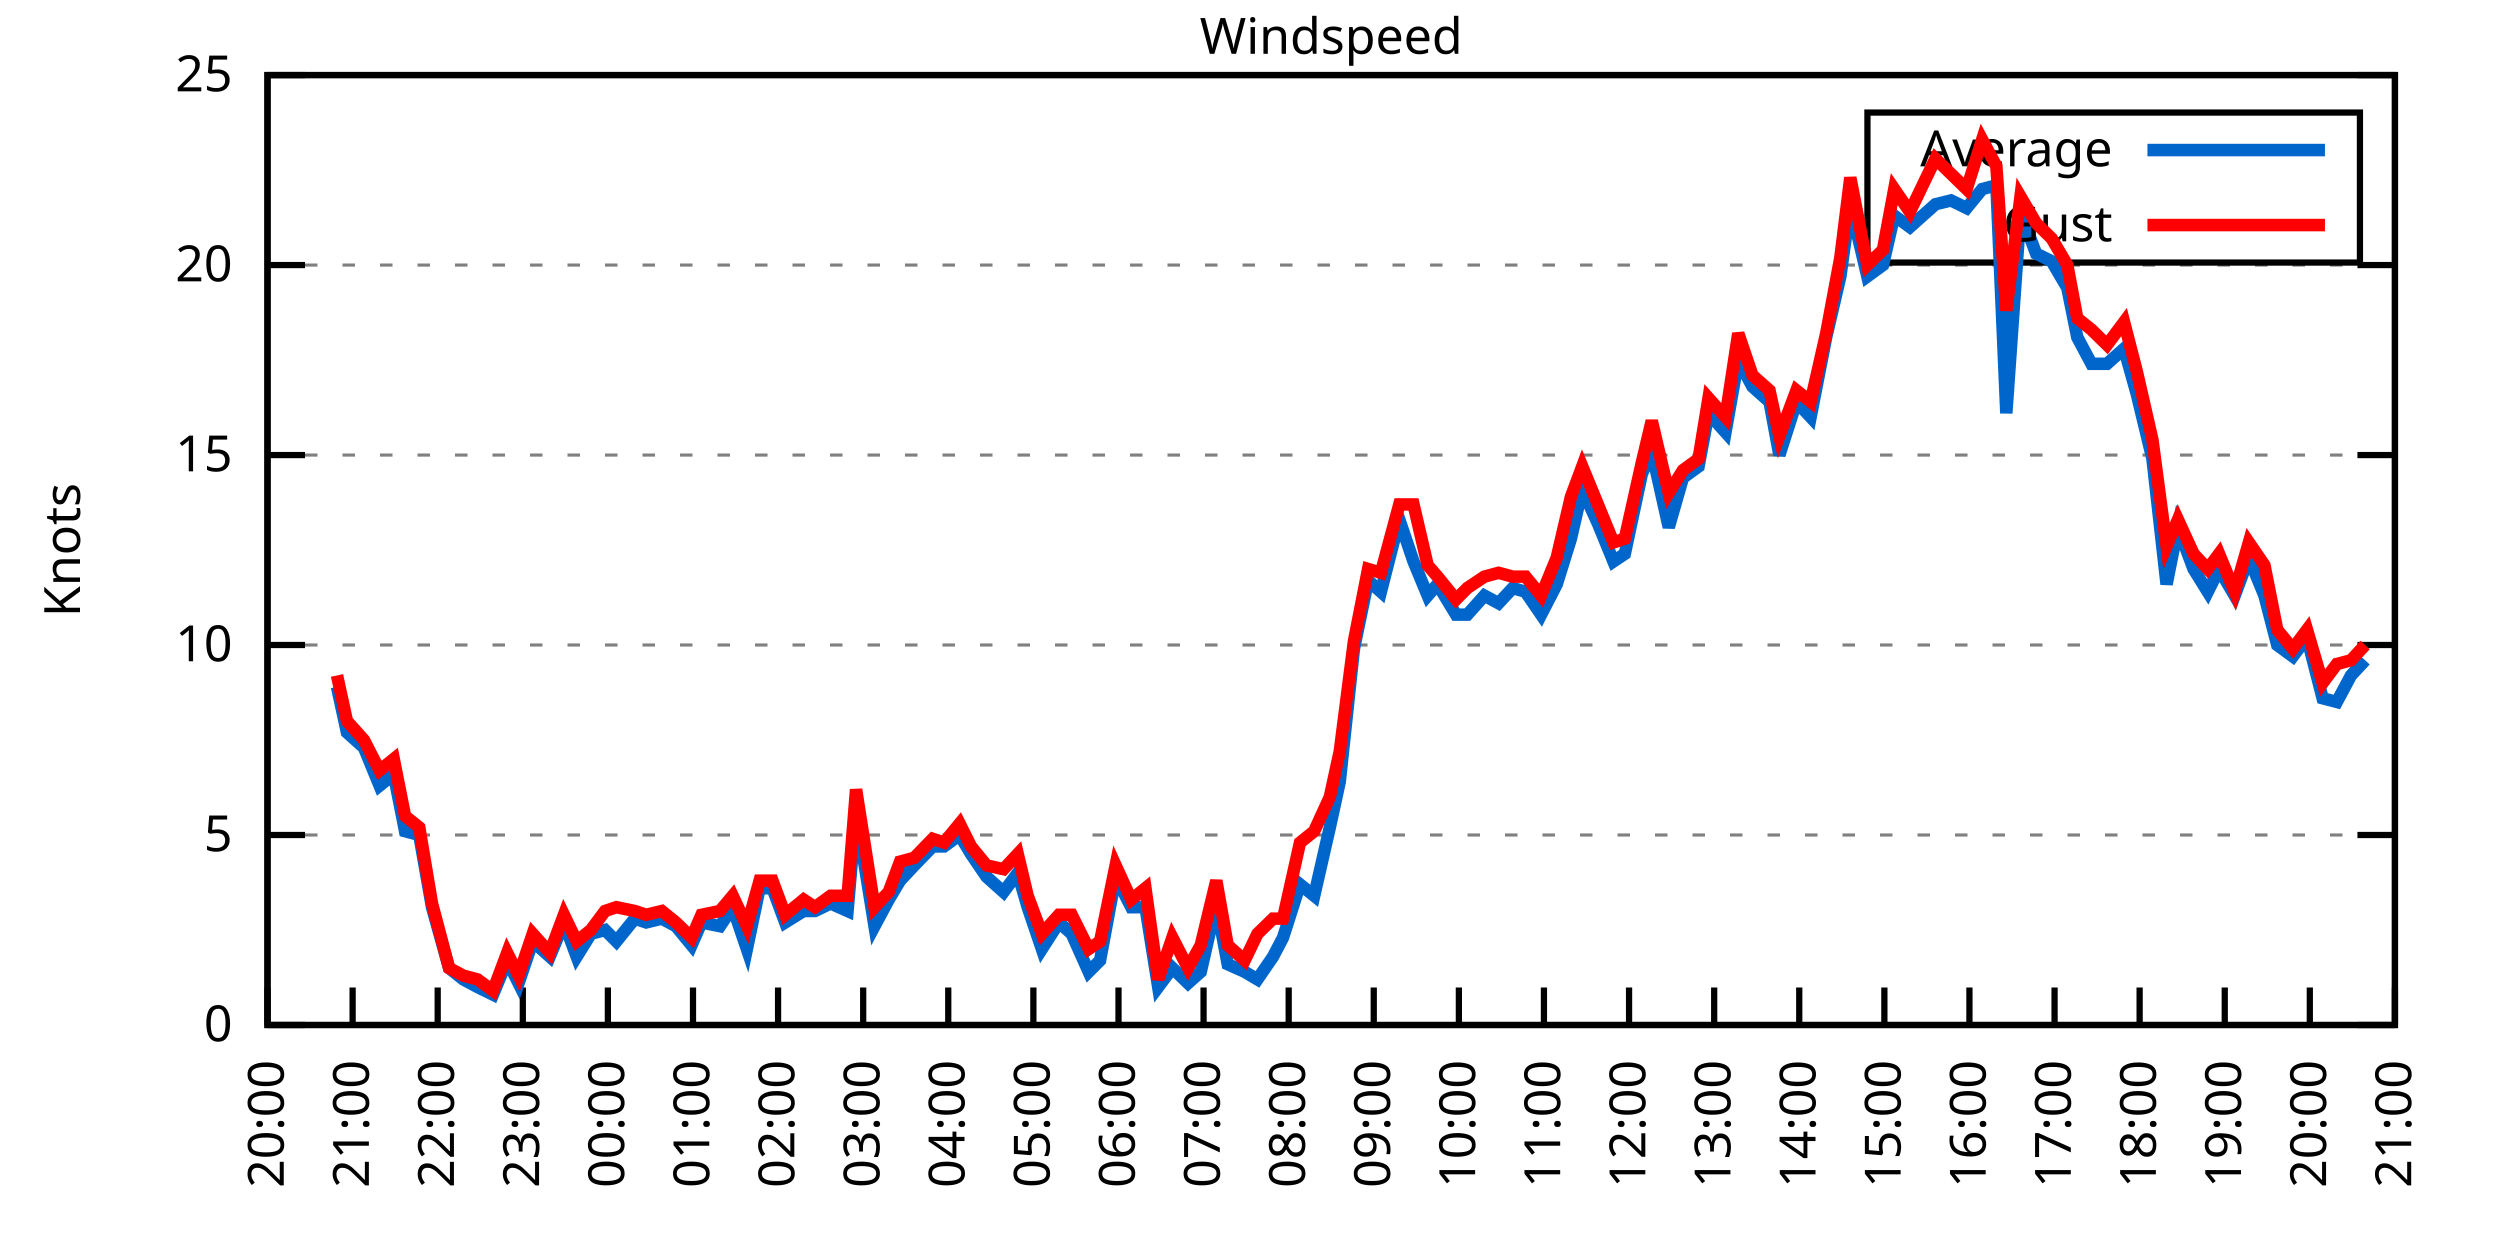
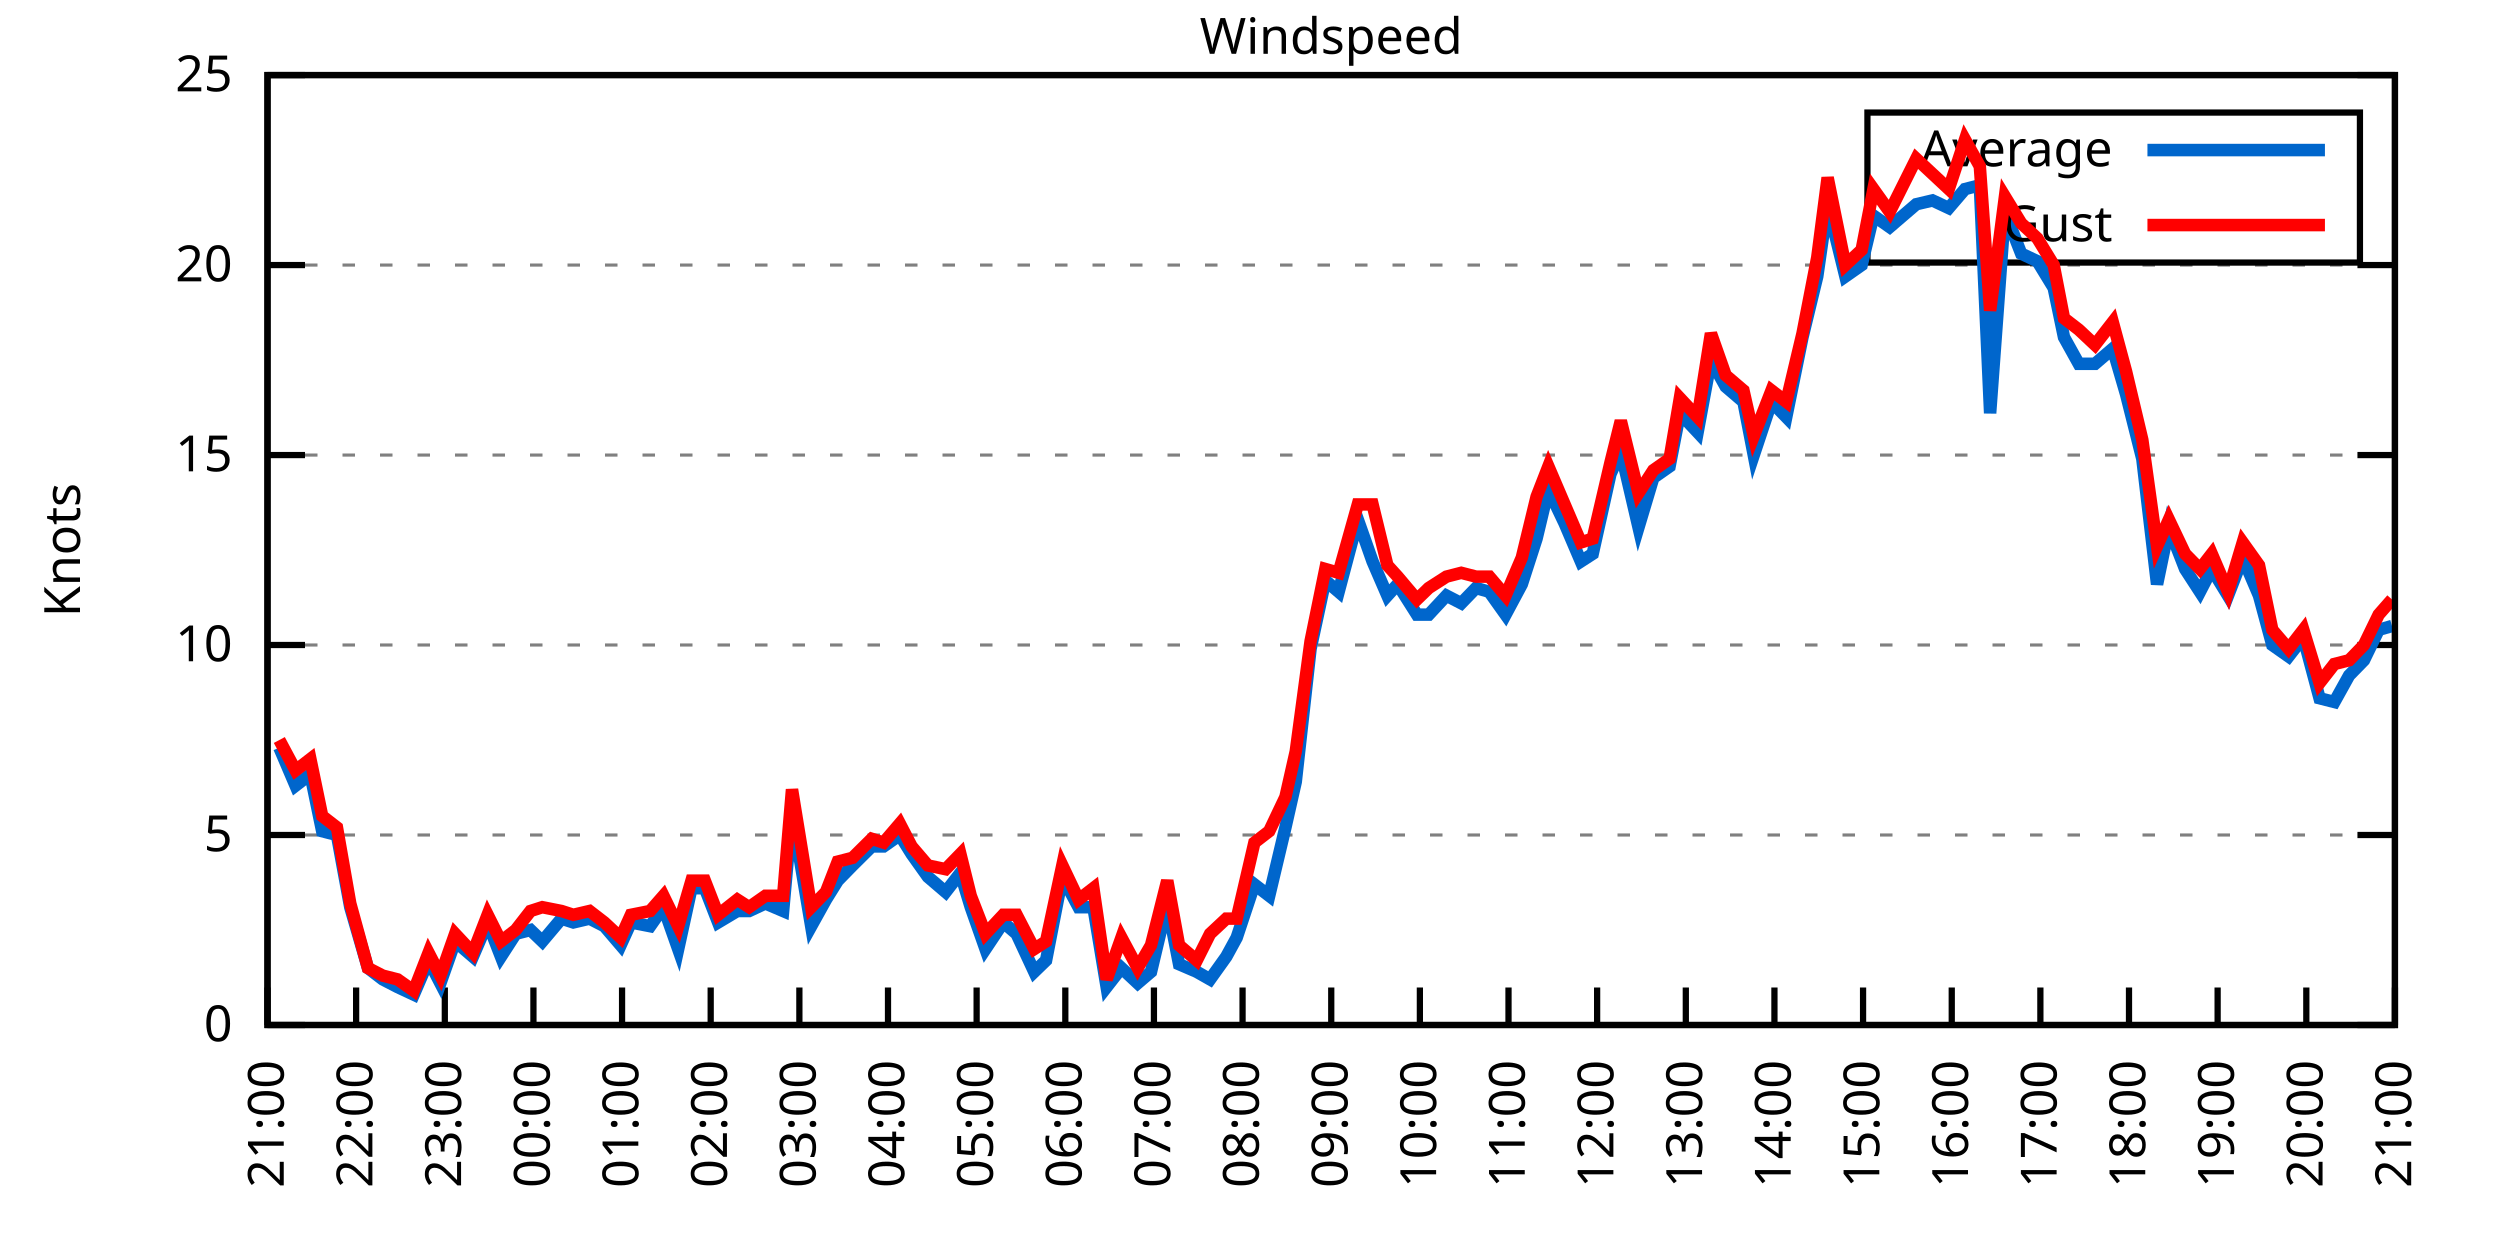
<svg xmlns="http://www.w3.org/2000/svg" xmlns:xlink="http://www.w3.org/1999/xlink" width="400" height="200" viewBox="0 0 400 200">
  <g id="gnuplot_canvas">
    <rect x="0" y="0" width="400" height="200" fill="none" />
    <defs>
      <circle id="gpDot" r="0.5" stroke-width="0.5" stroke="currentColor" />
      <path id="gpPt0" stroke-width="0.333" stroke="currentColor" d="M-1,0 h2 M0,-1 v2" />
      <path id="gpPt1" stroke-width="0.333" stroke="currentColor" d="M-1,-1 L1,1 M1,-1 L-1,1" />
      <path id="gpPt2" stroke-width="0.333" stroke="currentColor" d="M-1,0 L1,0 M0,-1 L0,1 M-1,-1 L1,1 M-1,1 L1,-1" />
      <rect id="gpPt3" stroke-width="0.333" stroke="currentColor" x="-1" y="-1" width="2" height="2" />
      <rect id="gpPt4" stroke-width="0.333" stroke="currentColor" fill="currentColor" x="-1" y="-1" width="2" height="2" />
      <circle id="gpPt5" stroke-width="0.333" stroke="currentColor" cx="0" cy="0" r="1" />
      <use xlink:href="#gpPt5" id="gpPt6" fill="currentColor" stroke="none" />
      <path id="gpPt7" stroke-width="0.333" stroke="currentColor" d="M0,-1.33 L-1.33,0.67 L1.33,0.67 z" />
      <use xlink:href="#gpPt7" id="gpPt8" fill="currentColor" stroke="none" />
      <use xlink:href="#gpPt7" id="gpPt9" stroke="currentColor" transform="rotate(180)" />
      <use xlink:href="#gpPt9" id="gpPt10" fill="currentColor" stroke="none" />
      <use xlink:href="#gpPt3" id="gpPt11" stroke="currentColor" transform="rotate(45)" />
      <use xlink:href="#gpPt11" id="gpPt12" fill="currentColor" stroke="none" />
      <path id="gpPt13" stroke-width="0.333" stroke="currentColor" d="M0,1.330 L1.265,0.411 L0.782,-1.067 L-0.782,-1.076 L-1.265,0.411 z" />
      <use xlink:href="#gpPt13" id="gpPt14" fill="currentColor" stroke="none" />
      <filter id="textbox" filterUnits="objectBoundingBox" x="0" y="0" height="1" width="1">
        <feFlood flood-color="white" flood-opacity="1" result="bgnd" />
        <feComposite in="SourceGraphic" in2="bgnd" operator="atop" />
      </filter>
      <filter id="greybox" filterUnits="objectBoundingBox" x="0" y="0" height="1" width="1">
        <feFlood flood-color="lightgrey" flood-opacity="1" result="grey" />
        <feComposite in="SourceGraphic" in2="grey" operator="atop" />
      </filter>
    </defs>
    <g fill="none" color="white" stroke="currentColor" stroke-width="1.00" stroke-linecap="butt" stroke-linejoin="miter">
</g>
    <g fill="none" color="black" stroke="currentColor" stroke-width="1.00" stroke-linecap="butt" stroke-linejoin="miter">
      <g stroke="none" shape-rendering="crispEdges">
        <polygon fill="rgb(255, 255, 255)" points="42.80,164.00 383.18,164.00 383.18,12.02 42.80,12.02 " />
      </g>
    </g>
    <g fill="none" color="black" stroke="currentColor" stroke-width="1.00" stroke-linecap="butt" stroke-linejoin="miter">
</g>
    <g fill="none" color="black" stroke="black" stroke-width="0.50" stroke-linecap="butt" stroke-linejoin="miter">
</g>
    <g fill="none" color="gray" stroke="currentColor" stroke-width="0.50" stroke-linecap="butt" stroke-linejoin="miter">
      <path stroke="gray" stroke-dasharray="2,4" class="gridline" d="M42.80,164.00 L383.19,164.00  " />
    </g>
    <g fill="none" color="gray" stroke="gray" stroke-width="1.00" stroke-linecap="butt" stroke-linejoin="miter">
</g>
    <g fill="none" color="black" stroke="currentColor" stroke-width="1.00" stroke-linecap="butt" stroke-linejoin="miter">
      <path stroke="black" d="M42.80,164.00 L48.80,164.00 M383.19,164.00 L377.19,164.00  " />
      <g transform="translate(37.20,166.60)" stroke="none" fill="black" font-family="Sans" font-size="8.00" text-anchor="end">
        <text>
          <tspan font-family="Sans"> 0</tspan>
        </text>
      </g>
    </g>
    <g fill="none" color="black" stroke="currentColor" stroke-width="1.00" stroke-linecap="butt" stroke-linejoin="miter">
</g>
    <g fill="none" color="black" stroke="black" stroke-width="0.50" stroke-linecap="butt" stroke-linejoin="miter">
</g>
    <g fill="none" color="gray" stroke="currentColor" stroke-width="0.50" stroke-linecap="butt" stroke-linejoin="miter">
      <path stroke="gray" stroke-dasharray="2,4" class="gridline" d="M42.80,133.60 L383.19,133.60  " />
    </g>
    <g fill="none" color="gray" stroke="gray" stroke-width="1.00" stroke-linecap="butt" stroke-linejoin="miter">
</g>
    <g fill="none" color="black" stroke="currentColor" stroke-width="1.00" stroke-linecap="butt" stroke-linejoin="miter">
      <path stroke="black" d="M42.80,133.60 L48.80,133.60 M383.19,133.60 L377.19,133.60  " />
      <g transform="translate(37.20,136.20)" stroke="none" fill="black" font-family="Sans" font-size="8.00" text-anchor="end">
        <text>
          <tspan font-family="Sans"> 5</tspan>
        </text>
      </g>
    </g>
    <g fill="none" color="black" stroke="currentColor" stroke-width="1.00" stroke-linecap="butt" stroke-linejoin="miter">
</g>
    <g fill="none" color="black" stroke="black" stroke-width="0.50" stroke-linecap="butt" stroke-linejoin="miter">
</g>
    <g fill="none" color="gray" stroke="currentColor" stroke-width="0.50" stroke-linecap="butt" stroke-linejoin="miter">
      <path stroke="gray" stroke-dasharray="2,4" class="gridline" d="M42.80,103.20 L383.19,103.20  " />
    </g>
    <g fill="none" color="gray" stroke="gray" stroke-width="1.00" stroke-linecap="butt" stroke-linejoin="miter">
</g>
    <g fill="none" color="black" stroke="currentColor" stroke-width="1.00" stroke-linecap="butt" stroke-linejoin="miter">
      <path stroke="black" d="M42.80,103.20 L48.80,103.20 M383.19,103.20 L377.19,103.20  " />
      <g transform="translate(37.20,105.80)" stroke="none" fill="black" font-family="Sans" font-size="8.00" text-anchor="end">
        <text>
          <tspan font-family="Sans"> 10</tspan>
        </text>
      </g>
    </g>
    <g fill="none" color="black" stroke="currentColor" stroke-width="1.00" stroke-linecap="butt" stroke-linejoin="miter">
</g>
    <g fill="none" color="black" stroke="black" stroke-width="0.50" stroke-linecap="butt" stroke-linejoin="miter">
</g>
    <g fill="none" color="gray" stroke="currentColor" stroke-width="0.50" stroke-linecap="butt" stroke-linejoin="miter">
      <path stroke="gray" stroke-dasharray="2,4" class="gridline" d="M42.80,72.81 L383.19,72.81  " />
    </g>
    <g fill="none" color="gray" stroke="gray" stroke-width="1.00" stroke-linecap="butt" stroke-linejoin="miter">
</g>
    <g fill="none" color="black" stroke="currentColor" stroke-width="1.00" stroke-linecap="butt" stroke-linejoin="miter">
      <path stroke="black" d="M42.80,72.81 L48.80,72.81 M383.19,72.81 L377.19,72.81  " />
      <g transform="translate(37.20,75.41)" stroke="none" fill="black" font-family="Sans" font-size="8.00" text-anchor="end">
        <text>
          <tspan font-family="Sans"> 15</tspan>
        </text>
      </g>
    </g>
    <g fill="none" color="black" stroke="currentColor" stroke-width="1.00" stroke-linecap="butt" stroke-linejoin="miter">
</g>
    <g fill="none" color="black" stroke="black" stroke-width="0.50" stroke-linecap="butt" stroke-linejoin="miter">
</g>
    <g fill="none" color="gray" stroke="currentColor" stroke-width="0.50" stroke-linecap="butt" stroke-linejoin="miter">
      <path stroke="gray" stroke-dasharray="2,4" class="gridline" d="M42.80,42.41 L383.19,42.41  " />
    </g>
    <g fill="none" color="gray" stroke="gray" stroke-width="1.00" stroke-linecap="butt" stroke-linejoin="miter">
</g>
    <g fill="none" color="black" stroke="currentColor" stroke-width="1.00" stroke-linecap="butt" stroke-linejoin="miter">
      <path stroke="black" d="M42.80,42.41 L48.80,42.41 M383.19,42.41 L377.19,42.41  " />
      <g transform="translate(37.20,45.01)" stroke="none" fill="black" font-family="Sans" font-size="8.00" text-anchor="end">
        <text>
          <tspan font-family="Sans"> 20</tspan>
        </text>
      </g>
    </g>
    <g fill="none" color="black" stroke="currentColor" stroke-width="1.00" stroke-linecap="butt" stroke-linejoin="miter">
</g>
    <g fill="none" color="black" stroke="black" stroke-width="0.50" stroke-linecap="butt" stroke-linejoin="miter">
</g>
    <g fill="none" color="gray" stroke="currentColor" stroke-width="0.50" stroke-linecap="butt" stroke-linejoin="miter">
      <path stroke="gray" stroke-dasharray="2,4" class="gridline" d="M42.80,12.01 L383.19,12.01  " />
    </g>
    <g fill="none" color="gray" stroke="gray" stroke-width="1.00" stroke-linecap="butt" stroke-linejoin="miter">
</g>
    <g fill="none" color="black" stroke="currentColor" stroke-width="1.00" stroke-linecap="butt" stroke-linejoin="miter">
      <path stroke="black" d="M42.80,12.01 L48.80,12.01 M383.19,12.01 L377.19,12.01  " />
      <g transform="translate(37.20,14.61)" stroke="none" fill="black" font-family="Sans" font-size="8.00" text-anchor="end">
        <text>
          <tspan font-family="Sans"> 25</tspan>
        </text>
      </g>
    </g>
    <g fill="none" color="black" stroke="currentColor" stroke-width="1.00" stroke-linecap="butt" stroke-linejoin="miter">
      <path stroke="black" d="M42.80,164.00 L42.80,158.00  " />
      <g transform="translate(45.40,169.60) rotate(270.00)" stroke="none" fill="black" font-family="Sans" font-size="8.00" text-anchor="end">
        <text>
-           <tspan font-family="Sans">20:00</tspan>
-         </text>
-       </g>
-     </g>
-     <g fill="none" color="black" stroke="currentColor" stroke-width="1.00" stroke-linecap="butt" stroke-linejoin="miter">
-       <path stroke="black" d="M56.42,164.00 L56.42,158.00  " />
-       <g transform="translate(59.02,169.60) rotate(270.00)" stroke="none" fill="black" font-family="Sans" font-size="8.00" text-anchor="end">
-         <text>
          <tspan font-family="Sans">21:00</tspan>
        </text>
      </g>
    </g>
    <g fill="none" color="black" stroke="currentColor" stroke-width="1.00" stroke-linecap="butt" stroke-linejoin="miter">
-       <path stroke="black" d="M70.03,164.00 L70.03,158.00  " />
-       <g transform="translate(72.63,169.60) rotate(270.00)" stroke="none" fill="black" font-family="Sans" font-size="8.00" text-anchor="end">
+       <path stroke="black" d="M56.98,164.00 L56.98,158.00  " />
+       <g transform="translate(59.58,169.60) rotate(270.00)" stroke="none" fill="black" font-family="Sans" font-size="8.00" text-anchor="end">
        <text>
          <tspan font-family="Sans">22:00</tspan>
        </text>
      </g>
    </g>
    <g fill="none" color="black" stroke="currentColor" stroke-width="1.00" stroke-linecap="butt" stroke-linejoin="miter">
-       <path stroke="black" d="M83.65,164.00 L83.65,158.00  " />
-       <g transform="translate(86.25,169.60) rotate(270.00)" stroke="none" fill="black" font-family="Sans" font-size="8.00" text-anchor="end">
+       <path stroke="black" d="M71.17,164.00 L71.17,158.00  " />
+       <g transform="translate(73.77,169.60) rotate(270.00)" stroke="none" fill="black" font-family="Sans" font-size="8.00" text-anchor="end">
        <text>
          <tspan font-family="Sans">23:00</tspan>
        </text>
      </g>
    </g>
    <g fill="none" color="black" stroke="currentColor" stroke-width="1.00" stroke-linecap="butt" stroke-linejoin="miter">
-       <path stroke="black" d="M97.26,164.00 L97.26,158.00  " />
-       <g transform="translate(99.86,169.60) rotate(270.00)" stroke="none" fill="black" font-family="Sans" font-size="8.00" text-anchor="end">
+       <path stroke="black" d="M85.35,164.00 L85.35,158.00  " />
+       <g transform="translate(87.95,169.60) rotate(270.00)" stroke="none" fill="black" font-family="Sans" font-size="8.00" text-anchor="end">
        <text>
          <tspan font-family="Sans">00:00</tspan>
        </text>
      </g>
    </g>
    <g fill="none" color="black" stroke="currentColor" stroke-width="1.00" stroke-linecap="butt" stroke-linejoin="miter">
-       <path stroke="black" d="M110.88,164.00 L110.88,158.00  " />
-       <g transform="translate(113.48,169.60) rotate(270.00)" stroke="none" fill="black" font-family="Sans" font-size="8.00" text-anchor="end">
+       <path stroke="black" d="M99.53,164.00 L99.53,158.00  " />
+       <g transform="translate(102.13,169.60) rotate(270.00)" stroke="none" fill="black" font-family="Sans" font-size="8.00" text-anchor="end">
        <text>
          <tspan font-family="Sans">01:00</tspan>
        </text>
      </g>
    </g>
    <g fill="none" color="black" stroke="currentColor" stroke-width="1.00" stroke-linecap="butt" stroke-linejoin="miter">
-       <path stroke="black" d="M124.49,164.00 L124.49,158.00  " />
-       <g transform="translate(127.09,169.60) rotate(270.00)" stroke="none" fill="black" font-family="Sans" font-size="8.00" text-anchor="end">
+       <path stroke="black" d="M113.71,164.00 L113.71,158.00  " />
+       <g transform="translate(116.31,169.60) rotate(270.00)" stroke="none" fill="black" font-family="Sans" font-size="8.00" text-anchor="end">
        <text>
          <tspan font-family="Sans">02:00</tspan>
        </text>
      </g>
    </g>
    <g fill="none" color="black" stroke="currentColor" stroke-width="1.00" stroke-linecap="butt" stroke-linejoin="miter">
-       <path stroke="black" d="M138.11,164.00 L138.11,158.00  " />
-       <g transform="translate(140.71,169.60) rotate(270.00)" stroke="none" fill="black" font-family="Sans" font-size="8.00" text-anchor="end">
+       <path stroke="black" d="M127.90,164.00 L127.90,158.00  " />
+       <g transform="translate(130.50,169.60) rotate(270.00)" stroke="none" fill="black" font-family="Sans" font-size="8.00" text-anchor="end">
        <text>
          <tspan font-family="Sans">03:00</tspan>
        </text>
      </g>
    </g>
    <g fill="none" color="black" stroke="currentColor" stroke-width="1.00" stroke-linecap="butt" stroke-linejoin="miter">
-       <path stroke="black" d="M151.72,164.00 L151.72,158.00  " />
-       <g transform="translate(154.32,169.60) rotate(270.00)" stroke="none" fill="black" font-family="Sans" font-size="8.00" text-anchor="end">
+       <path stroke="black" d="M142.08,164.00 L142.08,158.00  " />
+       <g transform="translate(144.68,169.60) rotate(270.00)" stroke="none" fill="black" font-family="Sans" font-size="8.00" text-anchor="end">
        <text>
          <tspan font-family="Sans">04:00</tspan>
        </text>
      </g>
    </g>
    <g fill="none" color="black" stroke="currentColor" stroke-width="1.00" stroke-linecap="butt" stroke-linejoin="miter">
-       <path stroke="black" d="M165.34,164.00 L165.34,158.00  " />
-       <g transform="translate(167.94,169.60) rotate(270.00)" stroke="none" fill="black" font-family="Sans" font-size="8.00" text-anchor="end">
+       <path stroke="black" d="M156.26,164.00 L156.26,158.00  " />
+       <g transform="translate(158.86,169.60) rotate(270.00)" stroke="none" fill="black" font-family="Sans" font-size="8.00" text-anchor="end">
        <text>
          <tspan font-family="Sans">05:00</tspan>
        </text>
      </g>
    </g>
    <g fill="none" color="black" stroke="currentColor" stroke-width="1.00" stroke-linecap="butt" stroke-linejoin="miter">
-       <path stroke="black" d="M178.96,164.00 L178.96,158.00  " />
-       <g transform="translate(181.56,169.60) rotate(270.00)" stroke="none" fill="black" font-family="Sans" font-size="8.00" text-anchor="end">
+       <path stroke="black" d="M170.45,164.00 L170.45,158.00  " />
+       <g transform="translate(173.05,169.60) rotate(270.00)" stroke="none" fill="black" font-family="Sans" font-size="8.00" text-anchor="end">
        <text>
          <tspan font-family="Sans">06:00</tspan>
        </text>
      </g>
    </g>
    <g fill="none" color="black" stroke="currentColor" stroke-width="1.00" stroke-linecap="butt" stroke-linejoin="miter">
-       <path stroke="black" d="M192.57,164.00 L192.57,158.00  " />
-       <g transform="translate(195.17,169.60) rotate(270.00)" stroke="none" fill="black" font-family="Sans" font-size="8.00" text-anchor="end">
+       <path stroke="black" d="M184.63,164.00 L184.63,158.00  " />
+       <g transform="translate(187.23,169.60) rotate(270.00)" stroke="none" fill="black" font-family="Sans" font-size="8.00" text-anchor="end">
        <text>
          <tspan font-family="Sans">07:00</tspan>
        </text>
      </g>
    </g>
    <g fill="none" color="black" stroke="currentColor" stroke-width="1.00" stroke-linecap="butt" stroke-linejoin="miter">
-       <path stroke="black" d="M206.19,164.00 L206.19,158.00  " />
-       <g transform="translate(208.79,169.60) rotate(270.00)" stroke="none" fill="black" font-family="Sans" font-size="8.00" text-anchor="end">
+       <path stroke="black" d="M198.81,164.00 L198.81,158.00  " />
+       <g transform="translate(201.41,169.60) rotate(270.00)" stroke="none" fill="black" font-family="Sans" font-size="8.00" text-anchor="end">
        <text>
          <tspan font-family="Sans">08:00</tspan>
        </text>
      </g>
    </g>
    <g fill="none" color="black" stroke="currentColor" stroke-width="1.00" stroke-linecap="butt" stroke-linejoin="miter">
-       <path stroke="black" d="M219.80,164.00 L219.80,158.00  " />
-       <g transform="translate(222.40,169.60) rotate(270.00)" stroke="none" fill="black" font-family="Sans" font-size="8.00" text-anchor="end">
+       <path stroke="black" d="M213.00,164.00 L213.00,158.00  " />
+       <g transform="translate(215.60,169.60) rotate(270.00)" stroke="none" fill="black" font-family="Sans" font-size="8.00" text-anchor="end">
        <text>
          <tspan font-family="Sans">09:00</tspan>
        </text>
      </g>
    </g>
    <g fill="none" color="black" stroke="currentColor" stroke-width="1.00" stroke-linecap="butt" stroke-linejoin="miter">
-       <path stroke="black" d="M233.42,164.00 L233.42,158.00  " />
-       <g transform="translate(236.02,169.60) rotate(270.00)" stroke="none" fill="black" font-family="Sans" font-size="8.00" text-anchor="end">
+       <path stroke="black" d="M227.18,164.00 L227.18,158.00  " />
+       <g transform="translate(229.78,169.60) rotate(270.00)" stroke="none" fill="black" font-family="Sans" font-size="8.00" text-anchor="end">
        <text>
          <tspan font-family="Sans">10:00</tspan>
        </text>
      </g>
    </g>
    <g fill="none" color="black" stroke="currentColor" stroke-width="1.00" stroke-linecap="butt" stroke-linejoin="miter">
-       <path stroke="black" d="M247.03,164.00 L247.03,158.00  " />
-       <g transform="translate(249.63,169.60) rotate(270.00)" stroke="none" fill="black" font-family="Sans" font-size="8.00" text-anchor="end">
+       <path stroke="black" d="M241.36,164.00 L241.36,158.00  " />
+       <g transform="translate(243.96,169.60) rotate(270.00)" stroke="none" fill="black" font-family="Sans" font-size="8.00" text-anchor="end">
        <text>
          <tspan font-family="Sans">11:00</tspan>
        </text>
      </g>
    </g>
    <g fill="none" color="black" stroke="currentColor" stroke-width="1.00" stroke-linecap="butt" stroke-linejoin="miter">
-       <path stroke="black" d="M260.65,164.00 L260.65,158.00  " />
-       <g transform="translate(263.25,169.60) rotate(270.00)" stroke="none" fill="black" font-family="Sans" font-size="8.00" text-anchor="end">
+       <path stroke="black" d="M255.54,164.00 L255.54,158.00  " />
+       <g transform="translate(258.14,169.60) rotate(270.00)" stroke="none" fill="black" font-family="Sans" font-size="8.00" text-anchor="end">
        <text>
          <tspan font-family="Sans">12:00</tspan>
        </text>
      </g>
    </g>
    <g fill="none" color="black" stroke="currentColor" stroke-width="1.00" stroke-linecap="butt" stroke-linejoin="miter">
-       <path stroke="black" d="M274.27,164.00 L274.27,158.00  " />
-       <g transform="translate(276.87,169.60) rotate(270.00)" stroke="none" fill="black" font-family="Sans" font-size="8.00" text-anchor="end">
+       <path stroke="black" d="M269.73,164.00 L269.73,158.00  " />
+       <g transform="translate(272.33,169.60) rotate(270.00)" stroke="none" fill="black" font-family="Sans" font-size="8.00" text-anchor="end">
        <text>
          <tspan font-family="Sans">13:00</tspan>
        </text>
      </g>
    </g>
    <g fill="none" color="black" stroke="currentColor" stroke-width="1.00" stroke-linecap="butt" stroke-linejoin="miter">
-       <path stroke="black" d="M287.88,164.00 L287.88,158.00  " />
-       <g transform="translate(290.48,169.60) rotate(270.00)" stroke="none" fill="black" font-family="Sans" font-size="8.00" text-anchor="end">
+       <path stroke="black" d="M283.91,164.00 L283.91,158.00  " />
+       <g transform="translate(286.51,169.60) rotate(270.00)" stroke="none" fill="black" font-family="Sans" font-size="8.00" text-anchor="end">
        <text>
          <tspan font-family="Sans">14:00</tspan>
        </text>
      </g>
    </g>
    <g fill="none" color="black" stroke="currentColor" stroke-width="1.00" stroke-linecap="butt" stroke-linejoin="miter">
-       <path stroke="black" d="M301.50,164.00 L301.50,158.00  " />
-       <g transform="translate(304.10,169.60) rotate(270.00)" stroke="none" fill="black" font-family="Sans" font-size="8.00" text-anchor="end">
+       <path stroke="black" d="M298.09,164.00 L298.09,158.00  " />
+       <g transform="translate(300.69,169.60) rotate(270.00)" stroke="none" fill="black" font-family="Sans" font-size="8.00" text-anchor="end">
        <text>
          <tspan font-family="Sans">15:00</tspan>
        </text>
      </g>
    </g>
    <g fill="none" color="black" stroke="currentColor" stroke-width="1.00" stroke-linecap="butt" stroke-linejoin="miter">
-       <path stroke="black" d="M315.11,164.00 L315.11,158.00  " />
-       <g transform="translate(317.71,169.60) rotate(270.00)" stroke="none" fill="black" font-family="Sans" font-size="8.00" text-anchor="end">
+       <path stroke="black" d="M312.28,164.00 L312.28,158.00  " />
+       <g transform="translate(314.88,169.60) rotate(270.00)" stroke="none" fill="black" font-family="Sans" font-size="8.00" text-anchor="end">
        <text>
          <tspan font-family="Sans">16:00</tspan>
        </text>
      </g>
    </g>
    <g fill="none" color="black" stroke="currentColor" stroke-width="1.00" stroke-linecap="butt" stroke-linejoin="miter">
-       <path stroke="black" d="M328.73,164.00 L328.73,158.00  " />
-       <g transform="translate(331.33,169.60) rotate(270.00)" stroke="none" fill="black" font-family="Sans" font-size="8.00" text-anchor="end">
+       <path stroke="black" d="M326.46,164.00 L326.46,158.00  " />
+       <g transform="translate(329.06,169.60) rotate(270.00)" stroke="none" fill="black" font-family="Sans" font-size="8.00" text-anchor="end">
        <text>
          <tspan font-family="Sans">17:00</tspan>
        </text>
      </g>
    </g>
    <g fill="none" color="black" stroke="currentColor" stroke-width="1.00" stroke-linecap="butt" stroke-linejoin="miter">
-       <path stroke="black" d="M342.34,164.00 L342.34,158.00  " />
-       <g transform="translate(344.94,169.60) rotate(270.00)" stroke="none" fill="black" font-family="Sans" font-size="8.00" text-anchor="end">
+       <path stroke="black" d="M340.64,164.00 L340.64,158.00  " />
+       <g transform="translate(343.24,169.60) rotate(270.00)" stroke="none" fill="black" font-family="Sans" font-size="8.00" text-anchor="end">
        <text>
          <tspan font-family="Sans">18:00</tspan>
        </text>
      </g>
    </g>
    <g fill="none" color="black" stroke="currentColor" stroke-width="1.00" stroke-linecap="butt" stroke-linejoin="miter">
-       <path stroke="black" d="M355.96,164.00 L355.96,158.00  " />
-       <g transform="translate(358.56,169.60) rotate(270.00)" stroke="none" fill="black" font-family="Sans" font-size="8.00" text-anchor="end">
+       <path stroke="black" d="M354.82,164.00 L354.82,158.00  " />
+       <g transform="translate(357.42,169.60) rotate(270.00)" stroke="none" fill="black" font-family="Sans" font-size="8.00" text-anchor="end">
        <text>
          <tspan font-family="Sans">19:00</tspan>
        </text>
      </g>
    </g>
    <g fill="none" color="black" stroke="currentColor" stroke-width="1.00" stroke-linecap="butt" stroke-linejoin="miter">
-       <path stroke="black" d="M369.57,164.00 L369.57,158.00  " />
-       <g transform="translate(372.17,169.60) rotate(270.00)" stroke="none" fill="black" font-family="Sans" font-size="8.00" text-anchor="end">
+       <path stroke="black" d="M369.01,164.00 L369.01,158.00  " />
+       <g transform="translate(371.61,169.60) rotate(270.00)" stroke="none" fill="black" font-family="Sans" font-size="8.00" text-anchor="end">
        <text>
          <tspan font-family="Sans">20:00</tspan>
        </text>
      </g>
    </g>
    <g fill="none" color="black" stroke="currentColor" stroke-width="1.00" stroke-linecap="butt" stroke-linejoin="miter">
      <path stroke="black" d="M383.19,164.00 L383.19,158.00  " />
      <g transform="translate(385.79,169.60) rotate(270.00)" stroke="none" fill="black" font-family="Sans" font-size="8.00" text-anchor="end">
        <text>
          <tspan font-family="Sans">21:00</tspan>
        </text>
      </g>
    </g>
    <g fill="none" color="black" stroke="currentColor" stroke-width="1.00" stroke-linecap="butt" stroke-linejoin="miter">
</g>
    <g fill="none" color="black" stroke="currentColor" stroke-width="1.00" stroke-linecap="butt" stroke-linejoin="miter">
      <path stroke="black" d="M42.80,12.01 L42.80,164.00 L383.19,164.00 L383.19,12.01 L42.80,12.01 Z  " />
    </g>
    <g fill="none" color="black" stroke="currentColor" stroke-width="1.00" stroke-linecap="butt" stroke-linejoin="miter">
</g>
    <g fill="none" color="black" stroke="currentColor" stroke-width="1.00" stroke-linecap="butt" stroke-linejoin="miter">
      <path stroke="black" d="M298.79,42.01 L298.79,18.01 L377.59,18.01 L377.59,42.01 L298.79,42.01 Z  " />
    </g>
    <g id="Windspeed_plot_1">
      <g fill="none" color="white" stroke="black" stroke-width="2.00" stroke-linecap="butt" stroke-linejoin="miter">
</g>
      <g fill="none" color="black" stroke="currentColor" stroke-width="2.00" stroke-linecap="butt" stroke-linejoin="miter">
        <g transform="translate(337.99,26.61)" stroke="none" fill="black" font-family="Sans" font-size="8.00" text-anchor="end">
          <text>
            <tspan font-family="Sans">Average</tspan>
          </text>
        </g>
      </g>
      <g fill="none" color="black" stroke="currentColor" stroke-width="2.00" stroke-linecap="butt" stroke-linejoin="miter">
-         <path stroke="rgb(  0, 102, 204)" d="M343.59,24.01 L371.99,24.01 M53.92,109.89 L55.51,117.19 L58.23,119.62 L60.73,125.70 L63.00,123.87 L64.81,132.99   L67.08,133.60 L69.12,145.15 L71.85,154.88 L74.12,156.70 L76.39,157.92 L78.88,159.14 L81.15,153.66 L82.97,157.31   L85.24,150.62 L87.96,153.06 L90.23,147.59 L92.27,153.06 L94.54,149.41 L96.81,148.80 L98.62,150.62 L101.57,146.98   L103.39,147.59 L105.89,146.98 L108.15,148.19 L110.65,151.23 L112.24,147.59 L115.19,148.19 L117.23,145.15 L119.50,151.84   L121.54,142.11 L123.59,142.11 L125.63,147.59 L128.58,145.76 L130.39,145.76 L132.89,144.55 L135.61,145.76 L136.97,129.95   L139.92,148.19 L142.19,143.94 L144.01,140.90 L146.28,138.47 L149.23,135.43 L151.04,135.43 L153.54,133.60 L155.36,136.64   L157.85,140.29 L160.57,142.72 L162.84,139.68 L164.43,145.15 L166.70,151.84 L169.43,147.59 L171.47,149.41 L174.19,155.49   L176.01,153.66 L178.50,140.29 L181.00,145.15 L183.27,145.15 L185.31,157.92 L187.58,154.88 L190.08,157.31 L192.12,155.49   L194.61,144.55 L196.43,154.27 L199.15,155.49 L201.19,156.70 L203.69,153.06 L205.28,150.02 L208.00,141.51 L210.27,143.33   L212.77,132.39 L214.36,125.09 L216.63,103.81 L218.90,92.87 L220.94,94.69 L223.89,83.14 L226.16,89.83 L228.43,95.30   L230.01,93.48 L232.96,98.34 L234.78,98.34 L237.50,95.30 L239.77,96.52 L242.04,94.08 L244.08,94.69 L246.58,98.34   L249.08,93.48 L251.35,86.18 L253.16,78.28 L255.66,83.75 L258.15,89.83 L259.97,88.61 L262.69,75.85 L264.28,72.20   L267.00,84.36 L269.27,76.45 L271.77,74.63 L273.36,66.12 L276.08,69.16 L278.12,57.61 L280.39,61.86 L283.12,64.29   L284.70,72.81 L287.43,64.29 L289.70,66.73 L292.19,53.96 L294.46,44.23 L296.05,32.68 L298.77,44.23 L301.27,42.41   L303.08,34.50 L305.58,36.33 L309.67,32.68 L312.16,32.07 L314.66,33.29 L317.15,30.25 L319.42,29.64 L321.01,66.12   L323.28,33.90 L325.78,40.58 L328.27,41.80 L330.77,46.06 L332.36,53.96 L334.63,58.21 L337.12,58.21 L339.85,55.78   L341.89,63.08 L344.39,73.41 L346.65,93.48 L348.47,84.36 L350.97,91.04 L353.24,94.69 L355.05,91.04 L357.55,95.30   L359.82,89.22 L362.31,95.30 L364.36,103.20 L366.85,105.03 L369.12,101.99 L371.62,111.72 L373.89,112.32 L376.16,108.07   L378.42,105.64  " />
+         <path stroke="rgb(  0, 102, 204)" d="M343.59,24.01 L371.99,24.01 M44.69,119.62 L47.29,125.70 L49.66,123.87 L51.55,132.99 L53.91,133.60 L56.04,145.15   L58.87,154.88 L61.24,156.70 L63.60,157.92 L66.20,159.14 L68.57,153.66 L70.46,157.31 L72.82,150.62 L75.66,153.06   L78.02,147.59 L80.15,153.06 L82.51,149.41 L84.88,148.80 L86.77,150.62 L89.84,146.98 L91.73,147.59 L94.33,146.98   L96.70,148.19 L99.30,151.23 L100.95,147.59 L104.02,148.19 L106.15,145.15 L108.51,151.84 L110.64,142.11 L112.77,142.11   L114.90,147.59 L117.97,145.76 L119.86,145.76 L122.46,144.55 L125.30,145.76 L126.72,129.95 L129.79,148.19 L132.15,143.94   L134.04,140.90 L136.41,138.47 L139.48,135.43 L141.37,135.43 L143.97,133.60 L145.86,136.64 L148.46,140.29 L151.30,142.72   L153.66,139.68 L155.32,145.15 L157.68,151.84 L160.52,147.59 L162.65,149.41 L165.48,155.49 L167.37,153.66 L169.97,140.29   L172.57,145.15 L174.94,145.15 L177.06,157.92 L179.43,154.88 L182.03,157.31 L184.16,155.49 L186.76,144.55 L188.65,154.27   L191.48,155.49 L193.61,156.70 L196.21,153.06 L197.87,150.02 L200.70,141.51 L203.07,143.33 L205.67,132.39 L207.32,125.09   L209.69,103.81 L212.05,92.87 L214.18,94.69 L217.25,83.14 L219.61,89.83 L221.98,95.30 L223.63,93.48 L226.71,98.34   L228.60,98.34 L231.43,95.30 L233.80,96.52 L236.16,94.08 L238.29,94.69 L240.89,98.34 L243.49,93.48 L245.85,86.18   L247.74,78.28 L250.34,83.75 L252.94,89.83 L254.83,88.61 L257.67,75.85 L259.33,72.20 L262.16,84.36 L264.53,76.45   L267.13,74.63 L268.78,66.12 L271.62,69.16 L273.75,57.61 L276.11,61.86 L278.95,64.29 L280.60,72.81 L283.44,64.29   L285.80,66.73 L288.40,53.96 L290.76,44.23 L292.42,32.68 L295.26,44.23 L297.86,42.41 L299.75,34.50 L302.35,36.33   L306.60,32.68 L309.20,32.07 L311.80,33.29 L314.40,30.25 L316.77,29.64 L318.42,66.12 L320.79,33.90 L323.39,40.58   L325.99,41.80 L328.59,46.06 L330.24,53.96 L332.60,58.21 L335.20,58.21 L338.04,55.78 L340.17,63.08 L342.77,73.41   L345.13,93.48 L347.02,84.36 L349.62,91.04 L351.99,94.69 L353.88,91.04 L356.48,95.30 L358.84,89.22 L361.44,95.30   L363.57,103.20 L366.17,105.03 L368.53,101.99 L371.13,111.72 L373.50,112.32 L375.86,108.07 L378.23,105.64 L380.59,100.77   L382.72,100.16  " />
      </g>
    </g>
    <g id="Windspeed_plot_2">
      <g fill="none" color="black" stroke="currentColor" stroke-width="2.00" stroke-linecap="butt" stroke-linejoin="miter">
        <g transform="translate(337.99,38.61)" stroke="none" fill="black" font-family="Sans" font-size="8.00" text-anchor="end">
          <text>
            <tspan font-family="Sans">Gust</tspan>
          </text>
        </g>
      </g>
      <g fill="none" color="black" stroke="currentColor" stroke-width="2.00" stroke-linecap="butt" stroke-linejoin="miter">
-         <path stroke="rgb(255,   0,   0)" d="M343.59,36.01 L371.99,36.01 M53.92,108.07 L55.51,115.36 L58.23,118.40 L60.73,123.27 L63.00,121.44 L64.81,130.56   L67.08,132.39 L69.12,144.55 L71.85,154.88 L74.12,156.10 L76.39,156.70 L78.88,158.53 L81.15,152.45 L82.97,156.10   L85.24,149.41 L87.96,152.45 L90.23,146.37 L92.27,150.62 L94.54,148.80 L96.81,145.76 L98.62,145.15 L101.57,145.76   L103.39,146.37 L105.89,145.76 L108.15,147.59 L110.65,150.02 L112.24,146.37 L115.19,145.76 L117.23,143.33 L119.50,148.19   L121.54,140.90 L123.59,140.90 L125.63,146.37 L128.58,143.94 L130.39,145.15 L132.89,143.33 L135.61,143.33 L136.97,126.31   L139.92,145.15 L142.19,142.72 L144.01,137.86 L146.28,137.25 L149.23,134.21 L151.04,134.82 L153.54,131.78 L155.36,135.43   L157.85,138.47 L160.57,139.07 L162.84,136.64 L164.43,143.33 L166.70,149.41 L169.43,146.37 L171.47,146.37 L174.19,151.84   L176.01,150.62 L178.50,138.47 L181.00,143.94 L183.27,142.11 L185.31,156.70 L187.58,150.02 L190.08,154.88 L192.12,151.23   L194.61,140.90 L196.43,151.23 L199.15,153.66 L201.19,149.41 L203.69,146.98 L205.28,146.98 L208.00,134.82 L210.27,132.99   L212.77,127.52 L214.36,120.23 L216.63,102.60 L218.90,91.04 L220.94,91.65 L223.89,80.71 L226.16,80.71 L228.43,90.44   L230.01,92.26 L232.96,95.91 L234.78,94.08 L237.50,92.26 L239.77,91.65 L242.04,92.26 L244.08,92.26 L246.58,95.30   L249.08,89.22 L251.35,79.49 L253.16,74.63 L255.66,80.71 L258.15,86.79 L259.97,86.18 L262.69,74.02 L264.28,67.33   L267.00,78.89 L269.27,75.24 L271.77,73.41 L273.36,63.69 L276.08,66.73 L278.12,53.35 L280.39,60.04 L283.12,62.47   L284.70,69.77 L287.43,62.47 L289.70,64.29 L292.19,53.35 L294.46,41.19 L296.05,28.42 L298.77,42.41 L301.27,39.98   L303.08,30.25 L305.58,33.90 L309.67,25.39 L312.16,27.82 L314.66,30.25 L317.15,22.35 L319.42,26.60 L321.01,49.70   L323.28,31.46 L325.78,35.72 L328.27,38.15 L330.77,42.41 L332.36,50.92 L334.63,52.74 L337.12,55.18 L339.85,51.53   L341.89,59.43 L344.39,70.37 L346.65,87.40 L348.47,83.14 L350.97,88.61 L353.24,91.04 L355.05,88.61 L357.55,94.69   L359.82,86.79 L362.31,90.44 L364.36,100.77 L366.85,103.81 L369.12,100.77 L371.62,109.28 L373.89,106.24 L376.16,105.64   L378.42,103.20  " />
+         <path stroke="rgb(255,   0,   0)" d="M343.59,36.01 L371.99,36.01 M44.69,118.40 L47.29,123.27 L49.66,121.44 L51.55,130.56 L53.91,132.39 L56.04,144.55   L58.87,154.88 L61.24,156.10 L63.60,156.70 L66.20,158.53 L68.57,152.45 L70.46,156.10 L72.82,149.41 L75.66,152.45   L78.02,146.37 L80.15,150.62 L82.51,148.80 L84.88,145.76 L86.77,145.15 L89.84,145.76 L91.73,146.37 L94.33,145.76   L96.70,147.59 L99.30,150.02 L100.95,146.37 L104.02,145.76 L106.15,143.33 L108.51,148.19 L110.64,140.90 L112.77,140.90   L114.90,146.37 L117.97,143.94 L119.86,145.15 L122.46,143.33 L125.30,143.33 L126.72,126.31 L129.79,145.15 L132.15,142.72   L134.04,137.86 L136.41,137.25 L139.48,134.21 L141.37,134.82 L143.97,131.78 L145.86,135.43 L148.46,138.47 L151.30,139.07   L153.66,136.64 L155.32,143.33 L157.68,149.41 L160.52,146.37 L162.65,146.37 L165.48,151.84 L167.37,150.62 L169.97,138.47   L172.57,143.94 L174.94,142.11 L177.06,156.70 L179.43,150.02 L182.03,154.88 L184.16,151.23 L186.76,140.90 L188.65,151.23   L191.48,153.66 L193.61,149.41 L196.21,146.98 L197.87,146.98 L200.70,134.82 L203.07,132.99 L205.67,127.52 L207.32,120.23   L209.69,102.60 L212.05,91.04 L214.18,91.65 L217.25,80.71 L219.61,80.71 L221.98,90.44 L223.63,92.26 L226.71,95.91   L228.60,94.08 L231.43,92.26 L233.80,91.65 L236.16,92.26 L238.29,92.26 L240.89,95.30 L243.49,89.22 L245.85,79.49   L247.74,74.63 L250.34,80.71 L252.94,86.79 L254.83,86.18 L257.67,74.02 L259.33,67.33 L262.16,78.89 L264.53,75.24   L267.13,73.41 L268.78,63.69 L271.62,66.73 L273.75,53.35 L276.11,60.04 L278.95,62.47 L280.60,69.77 L283.44,62.47   L285.80,64.29 L288.40,53.35 L290.76,41.19 L292.42,28.42 L295.26,42.41 L297.86,39.98 L299.75,30.25 L302.35,33.90   L306.60,25.39 L309.20,27.82 L311.80,30.25 L314.40,22.35 L316.77,26.60 L318.42,49.70 L320.79,31.46 L323.39,35.72   L325.99,38.15 L328.59,42.41 L330.24,50.92 L332.60,52.74 L335.20,55.18 L338.04,51.53 L340.17,59.43 L342.77,70.37   L345.13,87.40 L347.02,83.14 L349.62,88.61 L351.99,91.04 L353.88,88.61 L356.48,94.69 L358.84,86.79 L361.44,90.44   L363.57,100.77 L366.17,103.81 L368.53,100.77 L371.13,109.28 L373.50,106.24 L375.86,105.64 L378.23,103.20 L380.59,98.34   L382.72,95.91  " />
      </g>
    </g>
    <g fill="none" color="black" stroke="currentColor" stroke-width="2.00" stroke-linecap="butt" stroke-linejoin="miter">
</g>
    <g fill="none" color="black" stroke="black" stroke-width="1.00" stroke-linecap="butt" stroke-linejoin="miter">
</g>
    <g fill="none" color="black" stroke="currentColor" stroke-width="1.00" stroke-linecap="butt" stroke-linejoin="miter">
      <path stroke="black" d="M42.80,12.01 L42.80,164.00 L383.19,164.00 L383.19,12.01 L42.80,12.01 Z  " />
      <g transform="translate(12.80,88.01) rotate(270.00)" stroke="none" fill="black" font-family="Sans" font-size="8.00" text-anchor="middle">
        <text>
          <tspan font-family="Sans">Knots</tspan>
        </text>
      </g>
    </g>
    <g fill="none" color="black" stroke="currentColor" stroke-width="1.00" stroke-linecap="butt" stroke-linejoin="miter">
</g>
    <g fill="none" color="black" stroke="currentColor" stroke-width="1.00" stroke-linecap="butt" stroke-linejoin="miter">
      <g transform="translate(212.99,8.61)" stroke="none" fill="black" font-family="Sans" font-size="8.00" text-anchor="middle">
        <text>
          <tspan font-family="Sans">Windspeed</tspan>
        </text>
      </g>
    </g>
    <g fill="none" color="black" stroke="currentColor" stroke-width="1.00" stroke-linecap="butt" stroke-linejoin="miter">
</g>
  </g>
</svg>
